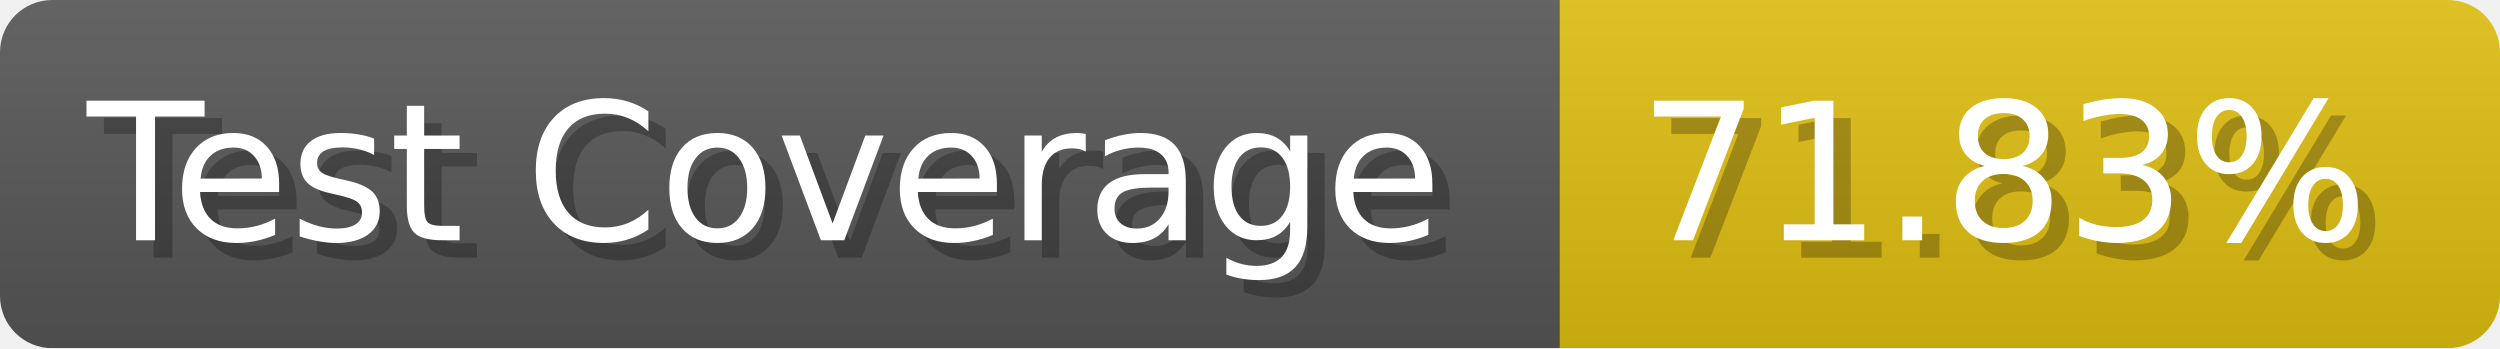
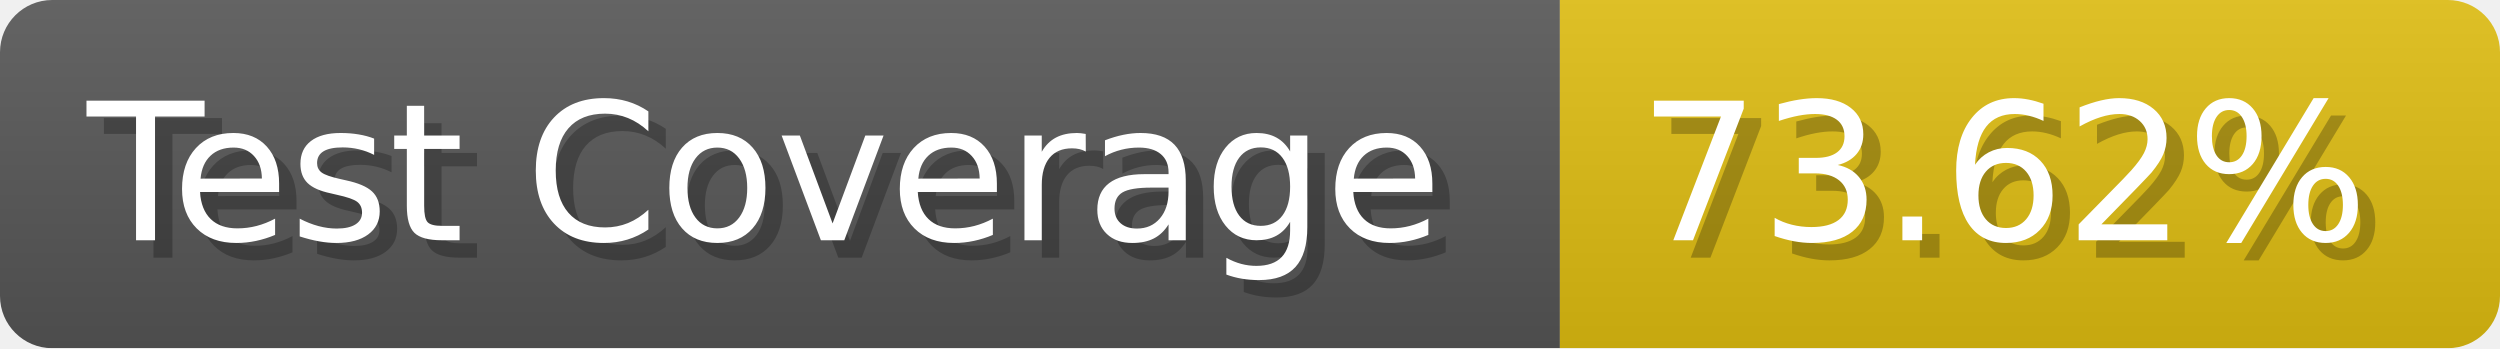
- <svg xmlns="http://www.w3.org/2000/svg" width="143.6" height="20" viewBox="0 0 1436 200" role="img" aria-label="Test Coverage: 71.83%">
+ <svg xmlns="http://www.w3.org/2000/svg" width="143.6" height="20" viewBox="0 0 1436 200" role="img" aria-label="Test Coverage: 73.62%">
  <linearGradient id="a" x2="0" y2="100%">
    <stop offset="0" stop-opacity=".1" stop-color="#EEE" />
    <stop offset="1" stop-opacity=".1" />
  </linearGradient>
  <mask id="m">
    <rect width="1436" height="200" rx="30" fill="#FFF" />
  </mask>
  <g mask="url(#m)">
    <rect width="896" height="200" fill="#555" />
    <rect width="540" height="200" fill="#DB1" x="896" />
    <rect width="1436" height="200" fill="url(#a)" />
  </g>
  <g aria-hidden="true" fill="#fff" text-anchor="start" font-family="Verdana,DejaVu Sans,sans-serif" font-size="110">
    <text x="60" y="148" textLength="796" fill="#000" opacity="0.25">Test Coverage</text>
    <text x="50" y="138" textLength="796">Test Coverage</text>
-     <text x="951" y="148" textLength="440" fill="#000" opacity="0.25">71.83%</text>
-     <text x="941" y="138" textLength="440">71.83%</text>
+     <text x="951" y="148" textLength="440" fill="#000" opacity="0.25">73.62%</text>
+     <text x="941" y="138" textLength="440">73.62%</text>
  </g>
</svg>
